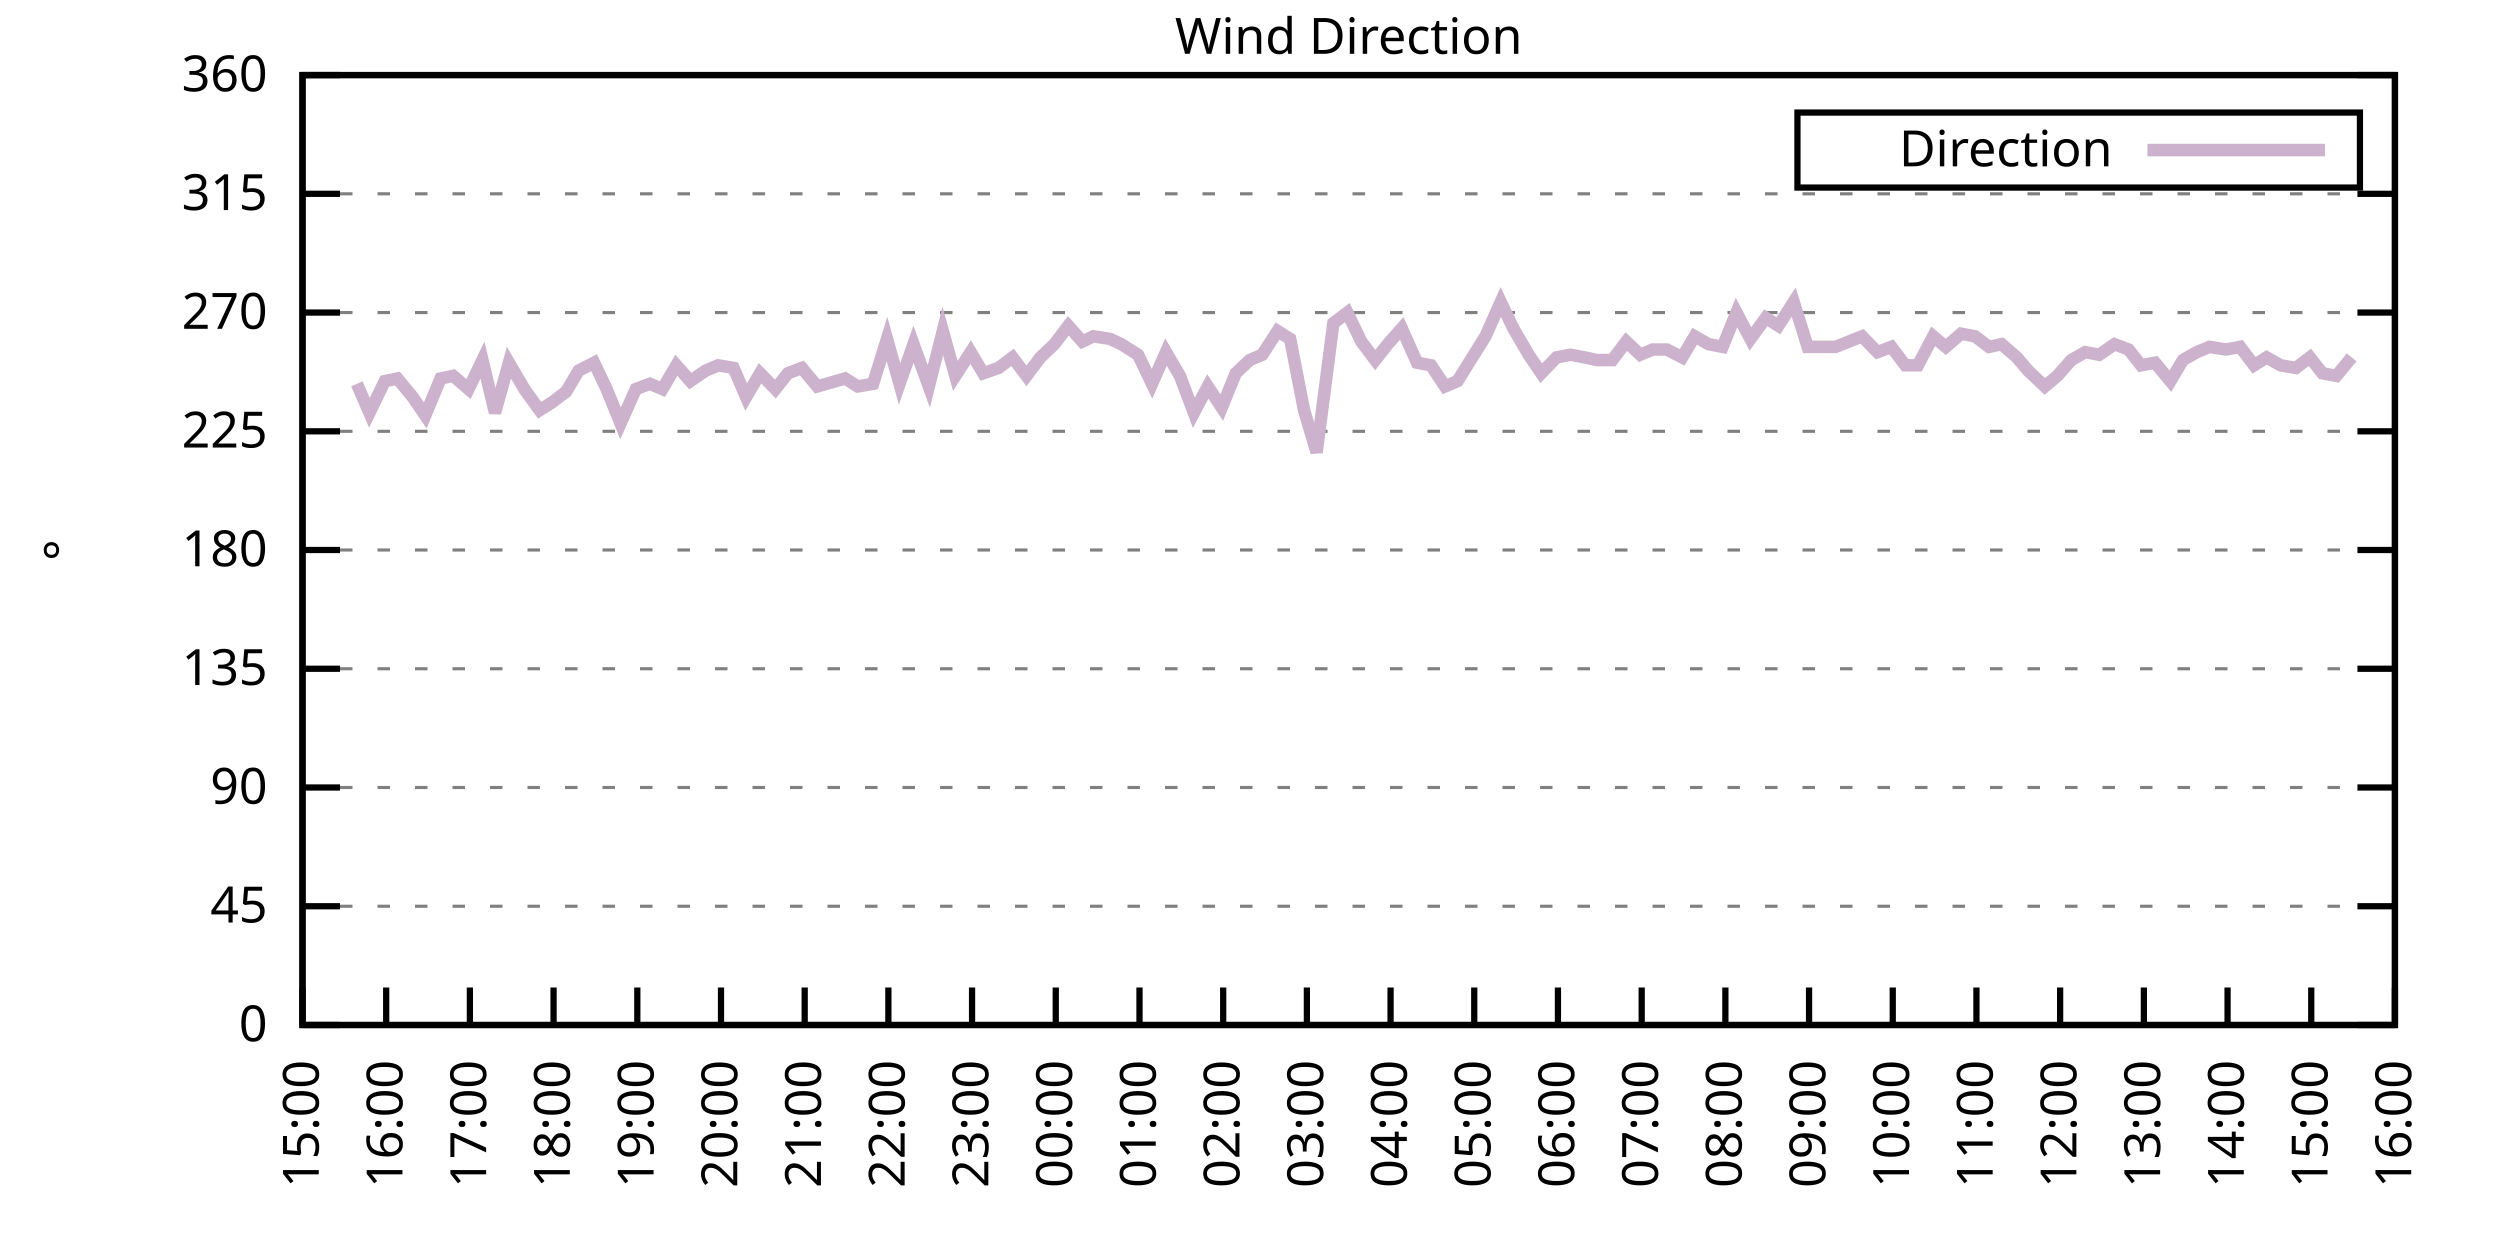
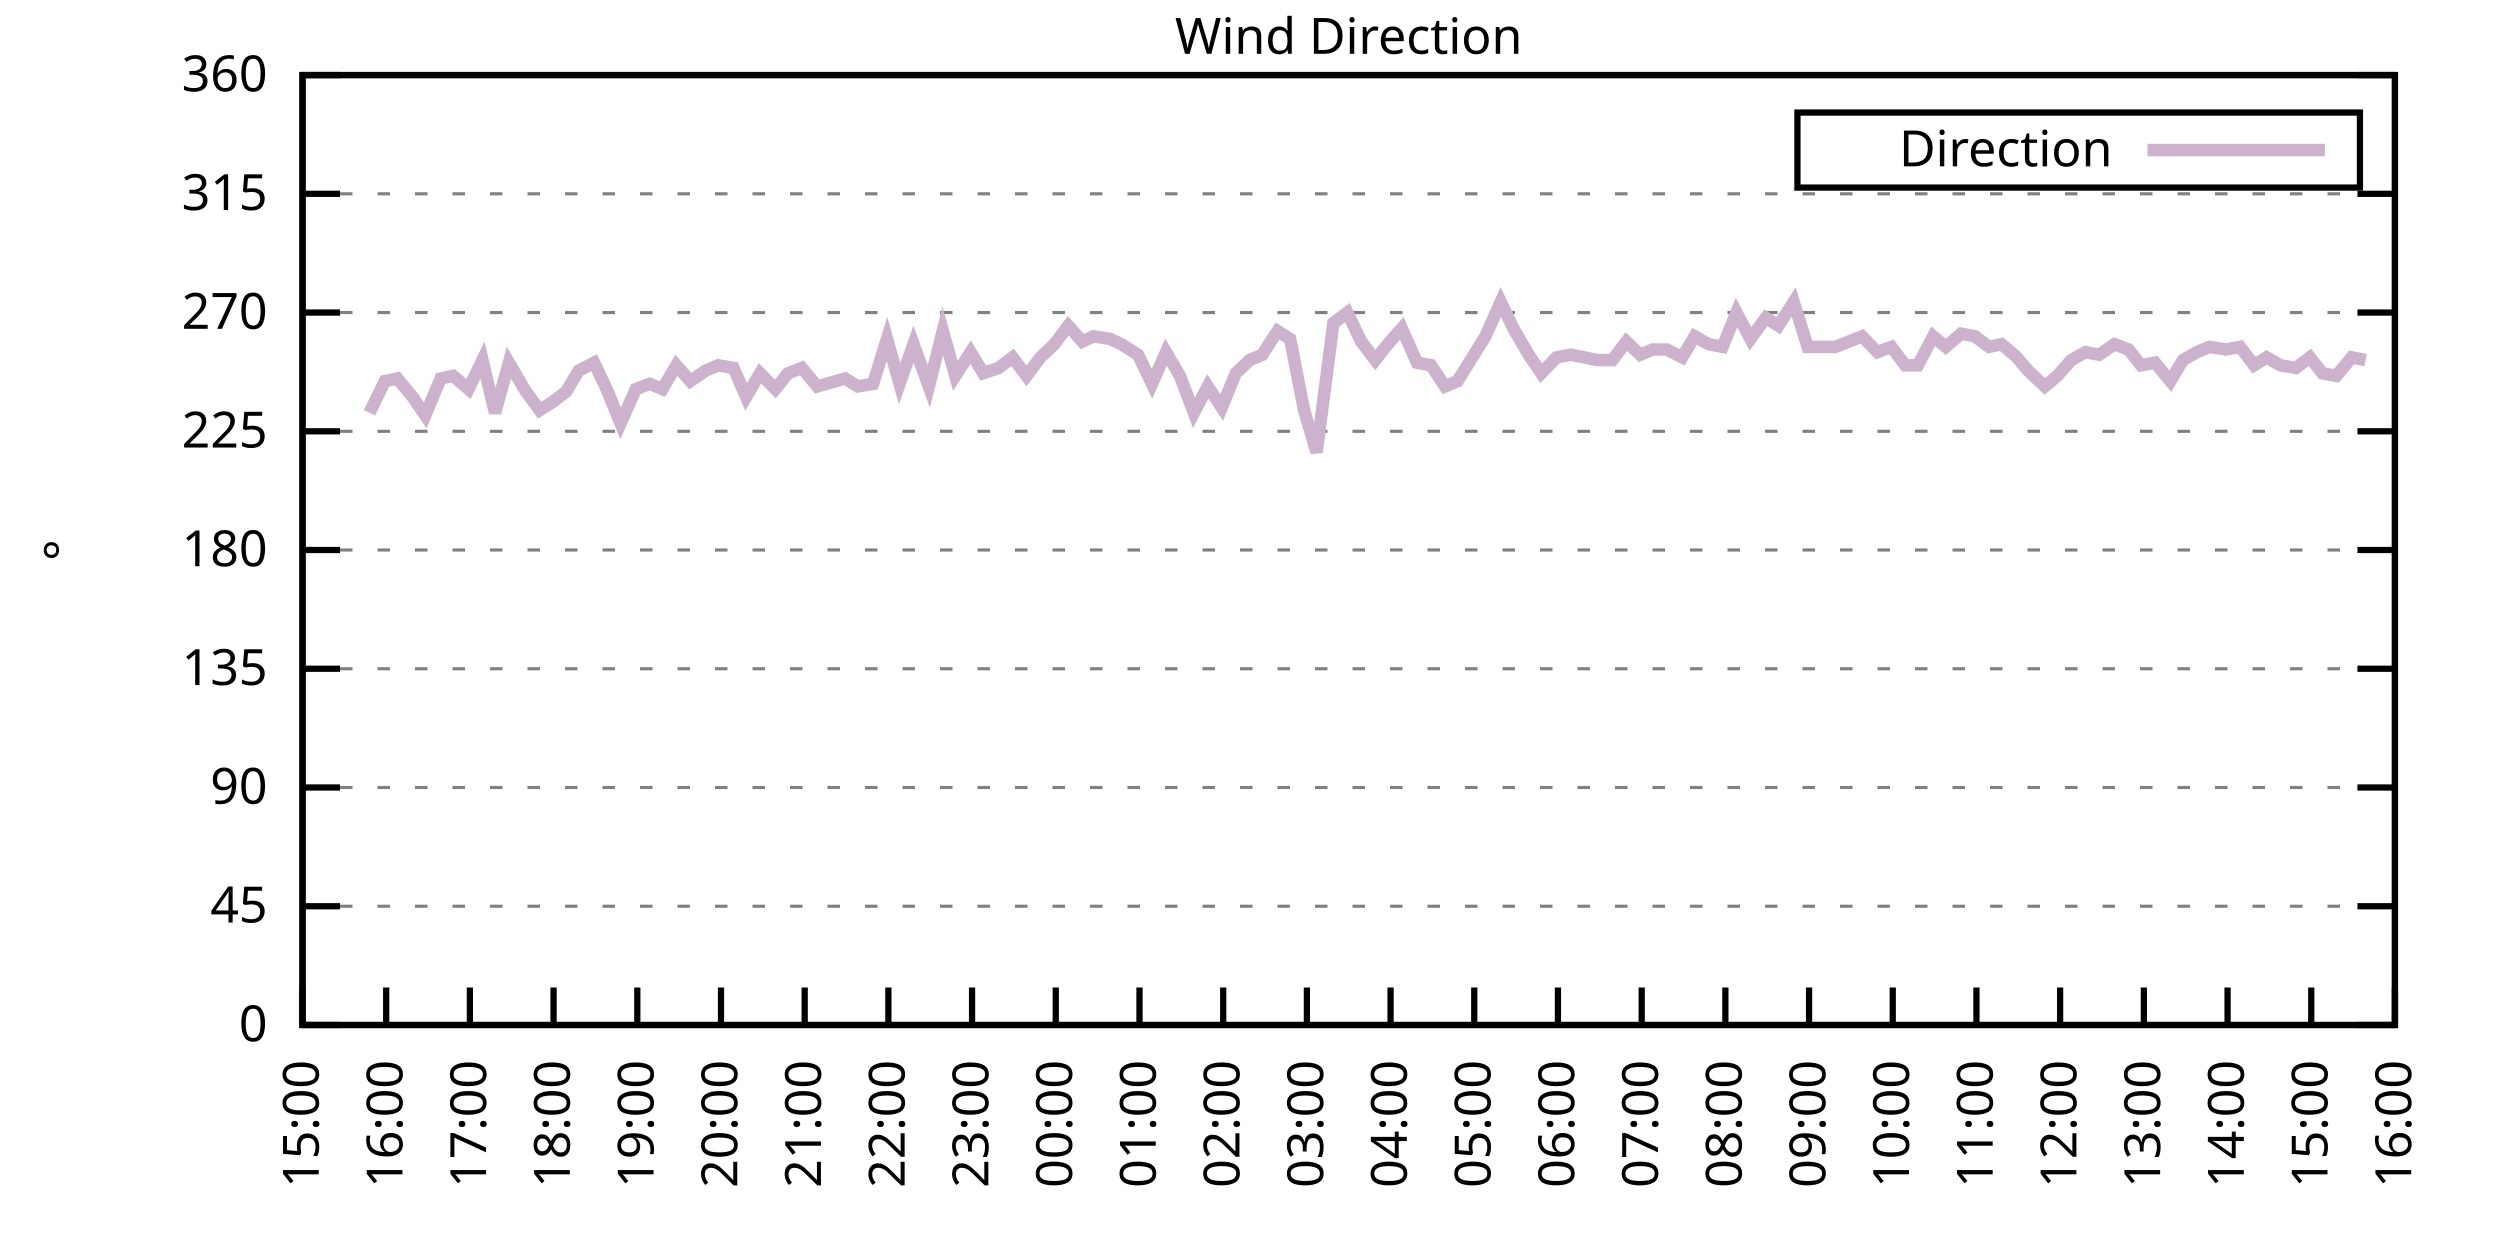
<svg xmlns="http://www.w3.org/2000/svg" xmlns:xlink="http://www.w3.org/1999/xlink" width="400" height="200" viewBox="0 0 400 200">
  <g id="gnuplot_canvas">
    <rect x="0" y="0" width="400" height="200" fill="none" />
    <defs>
      <circle id="gpDot" r="0.5" stroke-width="0.5" stroke="currentColor" />
      <path id="gpPt0" stroke-width="0.333" stroke="currentColor" d="M-1,0 h2 M0,-1 v2" />
      <path id="gpPt1" stroke-width="0.333" stroke="currentColor" d="M-1,-1 L1,1 M1,-1 L-1,1" />
      <path id="gpPt2" stroke-width="0.333" stroke="currentColor" d="M-1,0 L1,0 M0,-1 L0,1 M-1,-1 L1,1 M-1,1 L1,-1" />
      <rect id="gpPt3" stroke-width="0.333" stroke="currentColor" x="-1" y="-1" width="2" height="2" />
      <rect id="gpPt4" stroke-width="0.333" stroke="currentColor" fill="currentColor" x="-1" y="-1" width="2" height="2" />
      <circle id="gpPt5" stroke-width="0.333" stroke="currentColor" cx="0" cy="0" r="1" />
      <use xlink:href="#gpPt5" id="gpPt6" fill="currentColor" stroke="none" />
      <path id="gpPt7" stroke-width="0.333" stroke="currentColor" d="M0,-1.33 L-1.33,0.67 L1.33,0.67 z" />
      <use xlink:href="#gpPt7" id="gpPt8" fill="currentColor" stroke="none" />
      <use xlink:href="#gpPt7" id="gpPt9" stroke="currentColor" transform="rotate(180)" />
      <use xlink:href="#gpPt9" id="gpPt10" fill="currentColor" stroke="none" />
      <use xlink:href="#gpPt3" id="gpPt11" stroke="currentColor" transform="rotate(45)" />
      <use xlink:href="#gpPt11" id="gpPt12" fill="currentColor" stroke="none" />
      <path id="gpPt13" stroke-width="0.333" stroke="currentColor" d="M0,1.330 L1.265,0.411 L0.782,-1.067 L-0.782,-1.076 L-1.265,0.411 z" />
      <use xlink:href="#gpPt13" id="gpPt14" fill="currentColor" stroke="none" />
      <filter id="textbox" filterUnits="objectBoundingBox" x="0" y="0" height="1" width="1">
        <feFlood flood-color="white" flood-opacity="1" result="bgnd" />
        <feComposite in="SourceGraphic" in2="bgnd" operator="atop" />
      </filter>
      <filter id="greybox" filterUnits="objectBoundingBox" x="0" y="0" height="1" width="1">
        <feFlood flood-color="lightgrey" flood-opacity="1" result="grey" />
        <feComposite in="SourceGraphic" in2="grey" operator="atop" />
      </filter>
    </defs>
    <g fill="none" color="white" stroke="currentColor" stroke-width="1.00" stroke-linecap="butt" stroke-linejoin="miter">
</g>
    <g fill="none" color="black" stroke="currentColor" stroke-width="1.00" stroke-linecap="butt" stroke-linejoin="miter">
      <g stroke="none" shape-rendering="crispEdges">
        <polygon fill="rgb(255, 255, 255)" points="48.40,164.00 383.18,164.00 383.18,12.02 48.40,12.02 " />
      </g>
    </g>
    <g fill="none" color="black" stroke="currentColor" stroke-width="1.00" stroke-linecap="butt" stroke-linejoin="miter">
</g>
    <g fill="none" color="black" stroke="black" stroke-width="0.50" stroke-linecap="butt" stroke-linejoin="miter">
</g>
    <g fill="none" color="gray" stroke="currentColor" stroke-width="0.50" stroke-linecap="butt" stroke-linejoin="miter">
      <path stroke="gray" stroke-dasharray="2,4" class="gridline" d="M48.40,164.00 L383.19,164.00  " />
    </g>
    <g fill="none" color="gray" stroke="gray" stroke-width="1.00" stroke-linecap="butt" stroke-linejoin="miter">
</g>
    <g fill="none" color="black" stroke="currentColor" stroke-width="1.00" stroke-linecap="butt" stroke-linejoin="miter">
      <path stroke="black" d="M48.40,164.00 L54.40,164.00 M383.19,164.00 L377.19,164.00  " />
      <g transform="translate(42.80,166.60)" stroke="none" fill="black" font-family="Sans" font-size="8.00" text-anchor="end">
        <text>
          <tspan font-family="Sans"> 0</tspan>
        </text>
      </g>
    </g>
    <g fill="none" color="black" stroke="currentColor" stroke-width="1.00" stroke-linecap="butt" stroke-linejoin="miter">
</g>
    <g fill="none" color="black" stroke="black" stroke-width="0.50" stroke-linecap="butt" stroke-linejoin="miter">
</g>
    <g fill="none" color="gray" stroke="currentColor" stroke-width="0.50" stroke-linecap="butt" stroke-linejoin="miter">
      <path stroke="gray" stroke-dasharray="2,4" class="gridline" d="M48.40,145.00 L383.19,145.00  " />
    </g>
    <g fill="none" color="gray" stroke="gray" stroke-width="1.00" stroke-linecap="butt" stroke-linejoin="miter">
</g>
    <g fill="none" color="black" stroke="currentColor" stroke-width="1.00" stroke-linecap="butt" stroke-linejoin="miter">
      <path stroke="black" d="M48.40,145.00 L54.40,145.00 M383.19,145.00 L377.19,145.00  " />
      <g transform="translate(42.80,147.60)" stroke="none" fill="black" font-family="Sans" font-size="8.00" text-anchor="end">
        <text>
          <tspan font-family="Sans"> 45</tspan>
        </text>
      </g>
    </g>
    <g fill="none" color="black" stroke="currentColor" stroke-width="1.00" stroke-linecap="butt" stroke-linejoin="miter">
</g>
    <g fill="none" color="black" stroke="black" stroke-width="0.50" stroke-linecap="butt" stroke-linejoin="miter">
</g>
    <g fill="none" color="gray" stroke="currentColor" stroke-width="0.50" stroke-linecap="butt" stroke-linejoin="miter">
      <path stroke="gray" stroke-dasharray="2,4" class="gridline" d="M48.40,126.00 L383.19,126.00  " />
    </g>
    <g fill="none" color="gray" stroke="gray" stroke-width="1.00" stroke-linecap="butt" stroke-linejoin="miter">
</g>
    <g fill="none" color="black" stroke="currentColor" stroke-width="1.00" stroke-linecap="butt" stroke-linejoin="miter">
      <path stroke="black" d="M48.40,126.00 L54.40,126.00 M383.19,126.00 L377.19,126.00  " />
      <g transform="translate(42.80,128.60)" stroke="none" fill="black" font-family="Sans" font-size="8.00" text-anchor="end">
        <text>
          <tspan font-family="Sans"> 90</tspan>
        </text>
      </g>
    </g>
    <g fill="none" color="black" stroke="currentColor" stroke-width="1.00" stroke-linecap="butt" stroke-linejoin="miter">
</g>
    <g fill="none" color="black" stroke="black" stroke-width="0.50" stroke-linecap="butt" stroke-linejoin="miter">
</g>
    <g fill="none" color="gray" stroke="currentColor" stroke-width="0.50" stroke-linecap="butt" stroke-linejoin="miter">
      <path stroke="gray" stroke-dasharray="2,4" class="gridline" d="M48.40,107.00 L383.19,107.00  " />
    </g>
    <g fill="none" color="gray" stroke="gray" stroke-width="1.00" stroke-linecap="butt" stroke-linejoin="miter">
</g>
    <g fill="none" color="black" stroke="currentColor" stroke-width="1.00" stroke-linecap="butt" stroke-linejoin="miter">
      <path stroke="black" d="M48.40,107.00 L54.40,107.00 M383.19,107.00 L377.19,107.00  " />
      <g transform="translate(42.80,109.60)" stroke="none" fill="black" font-family="Sans" font-size="8.00" text-anchor="end">
        <text>
          <tspan font-family="Sans"> 135</tspan>
        </text>
      </g>
    </g>
    <g fill="none" color="black" stroke="currentColor" stroke-width="1.00" stroke-linecap="butt" stroke-linejoin="miter">
</g>
    <g fill="none" color="black" stroke="black" stroke-width="0.50" stroke-linecap="butt" stroke-linejoin="miter">
</g>
    <g fill="none" color="gray" stroke="currentColor" stroke-width="0.50" stroke-linecap="butt" stroke-linejoin="miter">
      <path stroke="gray" stroke-dasharray="2,4" class="gridline" d="M48.40,88.00 L383.19,88.00  " />
    </g>
    <g fill="none" color="gray" stroke="gray" stroke-width="1.00" stroke-linecap="butt" stroke-linejoin="miter">
</g>
    <g fill="none" color="black" stroke="currentColor" stroke-width="1.00" stroke-linecap="butt" stroke-linejoin="miter">
      <path stroke="black" d="M48.40,88.00 L54.40,88.00 M383.19,88.00 L377.19,88.00  " />
      <g transform="translate(42.80,90.60)" stroke="none" fill="black" font-family="Sans" font-size="8.00" text-anchor="end">
        <text>
          <tspan font-family="Sans"> 180</tspan>
        </text>
      </g>
    </g>
    <g fill="none" color="black" stroke="currentColor" stroke-width="1.00" stroke-linecap="butt" stroke-linejoin="miter">
</g>
    <g fill="none" color="black" stroke="black" stroke-width="0.50" stroke-linecap="butt" stroke-linejoin="miter">
</g>
    <g fill="none" color="gray" stroke="currentColor" stroke-width="0.50" stroke-linecap="butt" stroke-linejoin="miter">
      <path stroke="gray" stroke-dasharray="2,4" class="gridline" d="M48.40,69.01 L383.19,69.01  " />
    </g>
    <g fill="none" color="gray" stroke="gray" stroke-width="1.00" stroke-linecap="butt" stroke-linejoin="miter">
</g>
    <g fill="none" color="black" stroke="currentColor" stroke-width="1.00" stroke-linecap="butt" stroke-linejoin="miter">
      <path stroke="black" d="M48.40,69.01 L54.40,69.01 M383.19,69.01 L377.19,69.01  " />
      <g transform="translate(42.80,71.61)" stroke="none" fill="black" font-family="Sans" font-size="8.00" text-anchor="end">
        <text>
          <tspan font-family="Sans"> 225</tspan>
        </text>
      </g>
    </g>
    <g fill="none" color="black" stroke="currentColor" stroke-width="1.00" stroke-linecap="butt" stroke-linejoin="miter">
</g>
    <g fill="none" color="black" stroke="black" stroke-width="0.50" stroke-linecap="butt" stroke-linejoin="miter">
</g>
    <g fill="none" color="gray" stroke="currentColor" stroke-width="0.50" stroke-linecap="butt" stroke-linejoin="miter">
      <path stroke="gray" stroke-dasharray="2,4" class="gridline" d="M48.40,50.01 L383.19,50.01  " />
    </g>
    <g fill="none" color="gray" stroke="gray" stroke-width="1.00" stroke-linecap="butt" stroke-linejoin="miter">
</g>
    <g fill="none" color="black" stroke="currentColor" stroke-width="1.00" stroke-linecap="butt" stroke-linejoin="miter">
      <path stroke="black" d="M48.40,50.01 L54.40,50.01 M383.19,50.01 L377.19,50.01  " />
      <g transform="translate(42.80,52.61)" stroke="none" fill="black" font-family="Sans" font-size="8.00" text-anchor="end">
        <text>
          <tspan font-family="Sans"> 270</tspan>
        </text>
      </g>
    </g>
    <g fill="none" color="black" stroke="currentColor" stroke-width="1.00" stroke-linecap="butt" stroke-linejoin="miter">
</g>
    <g fill="none" color="black" stroke="black" stroke-width="0.50" stroke-linecap="butt" stroke-linejoin="miter">
</g>
    <g fill="none" color="gray" stroke="currentColor" stroke-width="0.50" stroke-linecap="butt" stroke-linejoin="miter">
      <path stroke="gray" stroke-dasharray="2,4" class="gridline" d="M48.40,31.01 L383.19,31.01  " />
    </g>
    <g fill="none" color="gray" stroke="gray" stroke-width="1.00" stroke-linecap="butt" stroke-linejoin="miter">
</g>
    <g fill="none" color="black" stroke="currentColor" stroke-width="1.00" stroke-linecap="butt" stroke-linejoin="miter">
      <path stroke="black" d="M48.40,31.01 L54.40,31.01 M383.19,31.01 L377.19,31.01  " />
      <g transform="translate(42.80,33.61)" stroke="none" fill="black" font-family="Sans" font-size="8.00" text-anchor="end">
        <text>
          <tspan font-family="Sans"> 315</tspan>
        </text>
      </g>
    </g>
    <g fill="none" color="black" stroke="currentColor" stroke-width="1.00" stroke-linecap="butt" stroke-linejoin="miter">
</g>
    <g fill="none" color="black" stroke="black" stroke-width="0.50" stroke-linecap="butt" stroke-linejoin="miter">
</g>
    <g fill="none" color="gray" stroke="currentColor" stroke-width="0.50" stroke-linecap="butt" stroke-linejoin="miter">
      <path stroke="gray" stroke-dasharray="2,4" class="gridline" d="M48.40,12.01 L383.19,12.01  " />
    </g>
    <g fill="none" color="gray" stroke="gray" stroke-width="1.00" stroke-linecap="butt" stroke-linejoin="miter">
</g>
    <g fill="none" color="black" stroke="currentColor" stroke-width="1.00" stroke-linecap="butt" stroke-linejoin="miter">
      <path stroke="black" d="M48.40,12.01 L54.40,12.01 M383.19,12.01 L377.19,12.01  " />
      <g transform="translate(42.80,14.61)" stroke="none" fill="black" font-family="Sans" font-size="8.00" text-anchor="end">
        <text>
          <tspan font-family="Sans"> 360</tspan>
        </text>
      </g>
    </g>
    <g fill="none" color="black" stroke="currentColor" stroke-width="1.00" stroke-linecap="butt" stroke-linejoin="miter">
      <path stroke="black" d="M48.40,164.00 L48.40,158.00  " />
      <g transform="translate(51.00,169.60) rotate(270.00)" stroke="none" fill="black" font-family="Sans" font-size="8.00" text-anchor="end">
        <text>
          <tspan font-family="Sans">15:00</tspan>
        </text>
      </g>
    </g>
    <g fill="none" color="black" stroke="currentColor" stroke-width="1.00" stroke-linecap="butt" stroke-linejoin="miter">
      <path stroke="black" d="M61.79,164.00 L61.79,158.00  " />
      <g transform="translate(64.39,169.60) rotate(270.00)" stroke="none" fill="black" font-family="Sans" font-size="8.00" text-anchor="end">
        <text>
          <tspan font-family="Sans">16:00</tspan>
        </text>
      </g>
    </g>
    <g fill="none" color="black" stroke="currentColor" stroke-width="1.00" stroke-linecap="butt" stroke-linejoin="miter">
      <path stroke="black" d="M75.18,164.00 L75.18,158.00  " />
      <g transform="translate(77.78,169.60) rotate(270.00)" stroke="none" fill="black" font-family="Sans" font-size="8.00" text-anchor="end">
        <text>
          <tspan font-family="Sans">17:00</tspan>
        </text>
      </g>
    </g>
    <g fill="none" color="black" stroke="currentColor" stroke-width="1.00" stroke-linecap="butt" stroke-linejoin="miter">
      <path stroke="black" d="M88.57,164.00 L88.57,158.00  " />
      <g transform="translate(91.17,169.60) rotate(270.00)" stroke="none" fill="black" font-family="Sans" font-size="8.00" text-anchor="end">
        <text>
          <tspan font-family="Sans">18:00</tspan>
        </text>
      </g>
    </g>
    <g fill="none" color="black" stroke="currentColor" stroke-width="1.00" stroke-linecap="butt" stroke-linejoin="miter">
      <path stroke="black" d="M101.97,164.00 L101.97,158.00  " />
      <g transform="translate(104.57,169.60) rotate(270.00)" stroke="none" fill="black" font-family="Sans" font-size="8.00" text-anchor="end">
        <text>
          <tspan font-family="Sans">19:00</tspan>
        </text>
      </g>
    </g>
    <g fill="none" color="black" stroke="currentColor" stroke-width="1.00" stroke-linecap="butt" stroke-linejoin="miter">
      <path stroke="black" d="M115.36,164.00 L115.36,158.00  " />
      <g transform="translate(117.96,169.60) rotate(270.00)" stroke="none" fill="black" font-family="Sans" font-size="8.00" text-anchor="end">
        <text>
          <tspan font-family="Sans">20:00</tspan>
        </text>
      </g>
    </g>
    <g fill="none" color="black" stroke="currentColor" stroke-width="1.00" stroke-linecap="butt" stroke-linejoin="miter">
      <path stroke="black" d="M128.75,164.00 L128.75,158.00  " />
      <g transform="translate(131.35,169.60) rotate(270.00)" stroke="none" fill="black" font-family="Sans" font-size="8.00" text-anchor="end">
        <text>
          <tspan font-family="Sans">21:00</tspan>
        </text>
      </g>
    </g>
    <g fill="none" color="black" stroke="currentColor" stroke-width="1.00" stroke-linecap="butt" stroke-linejoin="miter">
      <path stroke="black" d="M142.14,164.00 L142.14,158.00  " />
      <g transform="translate(144.74,169.60) rotate(270.00)" stroke="none" fill="black" font-family="Sans" font-size="8.00" text-anchor="end">
        <text>
          <tspan font-family="Sans">22:00</tspan>
        </text>
      </g>
    </g>
    <g fill="none" color="black" stroke="currentColor" stroke-width="1.00" stroke-linecap="butt" stroke-linejoin="miter">
      <path stroke="black" d="M155.53,164.00 L155.53,158.00  " />
      <g transform="translate(158.13,169.60) rotate(270.00)" stroke="none" fill="black" font-family="Sans" font-size="8.00" text-anchor="end">
        <text>
          <tspan font-family="Sans">23:00</tspan>
        </text>
      </g>
    </g>
    <g fill="none" color="black" stroke="currentColor" stroke-width="1.00" stroke-linecap="butt" stroke-linejoin="miter">
      <path stroke="black" d="M168.92,164.00 L168.92,158.00  " />
      <g transform="translate(171.52,169.60) rotate(270.00)" stroke="none" fill="black" font-family="Sans" font-size="8.00" text-anchor="end">
        <text>
          <tspan font-family="Sans">00:00</tspan>
        </text>
      </g>
    </g>
    <g fill="none" color="black" stroke="currentColor" stroke-width="1.00" stroke-linecap="butt" stroke-linejoin="miter">
      <path stroke="black" d="M182.32,164.00 L182.32,158.00  " />
      <g transform="translate(184.92,169.60) rotate(270.00)" stroke="none" fill="black" font-family="Sans" font-size="8.00" text-anchor="end">
        <text>
          <tspan font-family="Sans">01:00</tspan>
        </text>
      </g>
    </g>
    <g fill="none" color="black" stroke="currentColor" stroke-width="1.00" stroke-linecap="butt" stroke-linejoin="miter">
      <path stroke="black" d="M195.71,164.00 L195.71,158.00  " />
      <g transform="translate(198.31,169.60) rotate(270.00)" stroke="none" fill="black" font-family="Sans" font-size="8.00" text-anchor="end">
        <text>
          <tspan font-family="Sans">02:00</tspan>
        </text>
      </g>
    </g>
    <g fill="none" color="black" stroke="currentColor" stroke-width="1.00" stroke-linecap="butt" stroke-linejoin="miter">
      <path stroke="black" d="M209.10,164.00 L209.10,158.00  " />
      <g transform="translate(211.70,169.60) rotate(270.00)" stroke="none" fill="black" font-family="Sans" font-size="8.00" text-anchor="end">
        <text>
          <tspan font-family="Sans">03:00</tspan>
        </text>
      </g>
    </g>
    <g fill="none" color="black" stroke="currentColor" stroke-width="1.00" stroke-linecap="butt" stroke-linejoin="miter">
      <path stroke="black" d="M222.49,164.00 L222.49,158.00  " />
      <g transform="translate(225.09,169.60) rotate(270.00)" stroke="none" fill="black" font-family="Sans" font-size="8.00" text-anchor="end">
        <text>
          <tspan font-family="Sans">04:00</tspan>
        </text>
      </g>
    </g>
    <g fill="none" color="black" stroke="currentColor" stroke-width="1.00" stroke-linecap="butt" stroke-linejoin="miter">
      <path stroke="black" d="M235.88,164.00 L235.88,158.00  " />
      <g transform="translate(238.48,169.60) rotate(270.00)" stroke="none" fill="black" font-family="Sans" font-size="8.00" text-anchor="end">
        <text>
          <tspan font-family="Sans">05:00</tspan>
        </text>
      </g>
    </g>
    <g fill="none" color="black" stroke="currentColor" stroke-width="1.00" stroke-linecap="butt" stroke-linejoin="miter">
      <path stroke="black" d="M249.27,164.00 L249.27,158.00  " />
      <g transform="translate(251.87,169.60) rotate(270.00)" stroke="none" fill="black" font-family="Sans" font-size="8.00" text-anchor="end">
        <text>
          <tspan font-family="Sans">06:00</tspan>
        </text>
      </g>
    </g>
    <g fill="none" color="black" stroke="currentColor" stroke-width="1.00" stroke-linecap="butt" stroke-linejoin="miter">
      <path stroke="black" d="M262.67,164.00 L262.67,158.00  " />
      <g transform="translate(265.27,169.60) rotate(270.00)" stroke="none" fill="black" font-family="Sans" font-size="8.00" text-anchor="end">
        <text>
          <tspan font-family="Sans">07:00</tspan>
        </text>
      </g>
    </g>
    <g fill="none" color="black" stroke="currentColor" stroke-width="1.00" stroke-linecap="butt" stroke-linejoin="miter">
      <path stroke="black" d="M276.06,164.00 L276.06,158.00  " />
      <g transform="translate(278.66,169.60) rotate(270.00)" stroke="none" fill="black" font-family="Sans" font-size="8.00" text-anchor="end">
        <text>
          <tspan font-family="Sans">08:00</tspan>
        </text>
      </g>
    </g>
    <g fill="none" color="black" stroke="currentColor" stroke-width="1.00" stroke-linecap="butt" stroke-linejoin="miter">
      <path stroke="black" d="M289.45,164.00 L289.45,158.00  " />
      <g transform="translate(292.05,169.60) rotate(270.00)" stroke="none" fill="black" font-family="Sans" font-size="8.00" text-anchor="end">
        <text>
          <tspan font-family="Sans">09:00</tspan>
        </text>
      </g>
    </g>
    <g fill="none" color="black" stroke="currentColor" stroke-width="1.00" stroke-linecap="butt" stroke-linejoin="miter">
      <path stroke="black" d="M302.84,164.00 L302.84,158.00  " />
      <g transform="translate(305.44,169.60) rotate(270.00)" stroke="none" fill="black" font-family="Sans" font-size="8.00" text-anchor="end">
        <text>
          <tspan font-family="Sans">10:00</tspan>
        </text>
      </g>
    </g>
    <g fill="none" color="black" stroke="currentColor" stroke-width="1.00" stroke-linecap="butt" stroke-linejoin="miter">
      <path stroke="black" d="M316.23,164.00 L316.23,158.00  " />
      <g transform="translate(318.83,169.60) rotate(270.00)" stroke="none" fill="black" font-family="Sans" font-size="8.00" text-anchor="end">
        <text>
          <tspan font-family="Sans">11:00</tspan>
        </text>
      </g>
    </g>
    <g fill="none" color="black" stroke="currentColor" stroke-width="1.00" stroke-linecap="butt" stroke-linejoin="miter">
      <path stroke="black" d="M329.62,164.00 L329.62,158.00  " />
      <g transform="translate(332.22,169.60) rotate(270.00)" stroke="none" fill="black" font-family="Sans" font-size="8.00" text-anchor="end">
        <text>
          <tspan font-family="Sans">12:00</tspan>
        </text>
      </g>
    </g>
    <g fill="none" color="black" stroke="currentColor" stroke-width="1.00" stroke-linecap="butt" stroke-linejoin="miter">
      <path stroke="black" d="M343.02,164.00 L343.02,158.00  " />
      <g transform="translate(345.62,169.60) rotate(270.00)" stroke="none" fill="black" font-family="Sans" font-size="8.00" text-anchor="end">
        <text>
          <tspan font-family="Sans">13:00</tspan>
        </text>
      </g>
    </g>
    <g fill="none" color="black" stroke="currentColor" stroke-width="1.00" stroke-linecap="butt" stroke-linejoin="miter">
      <path stroke="black" d="M356.41,164.00 L356.41,158.00  " />
      <g transform="translate(359.01,169.60) rotate(270.00)" stroke="none" fill="black" font-family="Sans" font-size="8.00" text-anchor="end">
        <text>
          <tspan font-family="Sans">14:00</tspan>
        </text>
      </g>
    </g>
    <g fill="none" color="black" stroke="currentColor" stroke-width="1.00" stroke-linecap="butt" stroke-linejoin="miter">
      <path stroke="black" d="M369.80,164.00 L369.80,158.00  " />
      <g transform="translate(372.40,169.60) rotate(270.00)" stroke="none" fill="black" font-family="Sans" font-size="8.00" text-anchor="end">
        <text>
          <tspan font-family="Sans">15:00</tspan>
        </text>
      </g>
    </g>
    <g fill="none" color="black" stroke="currentColor" stroke-width="1.00" stroke-linecap="butt" stroke-linejoin="miter">
      <path stroke="black" d="M383.19,164.00 L383.19,158.00  " />
      <g transform="translate(385.79,169.60) rotate(270.00)" stroke="none" fill="black" font-family="Sans" font-size="8.00" text-anchor="end">
        <text>
          <tspan font-family="Sans">16:00</tspan>
        </text>
      </g>
    </g>
    <g fill="none" color="black" stroke="currentColor" stroke-width="1.00" stroke-linecap="butt" stroke-linejoin="miter">
</g>
    <g fill="none" color="black" stroke="currentColor" stroke-width="1.00" stroke-linecap="butt" stroke-linejoin="miter">
      <path stroke="black" d="M48.40,12.01 L48.40,164.00 L383.19,164.00 L383.19,12.01 L48.40,12.01 Z  " />
    </g>
    <g fill="none" color="black" stroke="currentColor" stroke-width="1.00" stroke-linecap="butt" stroke-linejoin="miter">
</g>
    <g fill="none" color="black" stroke="currentColor" stroke-width="1.00" stroke-linecap="butt" stroke-linejoin="miter">
      <path stroke="black" d="M287.59,30.01 L287.59,18.01 L377.59,18.01 L377.59,30.01 L287.59,30.01 Z  " />
    </g>
    <g id="Wind_direction_plot_1">
      <g fill="none" color="white" stroke="black" stroke-width="2.00" stroke-linecap="butt" stroke-linejoin="miter">
</g>
      <g fill="none" color="black" stroke="currentColor" stroke-width="2.00" stroke-linecap="butt" stroke-linejoin="miter">
        <g transform="translate(337.99,26.61)" stroke="none" fill="black" font-family="Sans" font-size="8.00" text-anchor="end">
          <text>
            <tspan font-family="Sans">Direction</tspan>
          </text>
        </g>
      </g>
      <g fill="none" color="black" stroke="currentColor" stroke-width="2.00" stroke-linecap="butt" stroke-linejoin="miter">
-         <path stroke="rgb(204, 178, 204)" d="M343.59,24.01 L371.99,24.01 M57.10,61.41 L59.11,66.05 L61.57,60.98 L63.58,60.56 L66.03,63.52 L68.04,66.47   L70.50,60.56 L72.50,60.14 L74.96,62.25 L77.19,57.61 L79.20,66.05 L81.43,58.03 L83.89,62.25 L86.34,65.63   L88.35,64.36 L90.58,62.67 L92.59,59.30 L95.05,58.03 L97.06,62.25 L99.29,67.74 L101.74,62.25 L103.98,61.41   L105.98,62.25 L108.22,58.45 L110.45,60.98 L112.90,59.30 L114.91,58.45 L117.37,58.87 L119.38,63.52 L121.61,59.72   L124.06,62.25 L126.07,59.72 L128.30,58.87 L130.76,61.83 L135.22,60.56 L137.23,61.83 L139.69,61.41 L141.92,54.23   L143.93,61.41 L146.16,55.07 L148.61,61.83 L150.85,52.96 L152.85,60.14 L155.31,56.34 L157.32,59.72 L159.77,58.87   L162.01,57.18 L164.24,60.14 L166.47,57.18 L168.70,55.07 L170.93,52.12 L173.17,54.65 L174.95,53.81 L177.63,54.23   L179.41,55.07 L182.09,56.76 L184.32,61.41 L186.56,56.34 L188.79,60.14 L191.02,66.05 L193.25,61.83 L195.48,65.21   L197.72,59.72 L199.95,57.61 L201.96,56.76 L204.41,52.96 L206.42,54.23 L208.65,65.63 L210.66,72.38 L213.34,51.70   L215.57,50.01 L217.80,54.65 L220.04,57.61 L222.04,55.07 L224.28,52.54 L226.73,58.03 L228.96,58.45 L231.20,61.83   L233.20,60.98 L237.67,53.81 L240.12,48.32 L242.13,52.54 L244.59,56.76 L246.60,59.72 L249.05,57.18 L251.28,56.76   L253.51,57.18 L255.52,57.61 L257.98,57.61 L260.21,54.65 L262.44,56.76 L264.45,55.92 L266.68,55.92 L269.14,57.18   L271.15,53.81 L273.38,55.07 L275.61,55.50 L277.84,50.01 L280.07,54.23 L282.53,50.85 L284.54,52.12 L286.99,48.32   L289.23,55.50 L291.23,55.50 L293.69,55.50 L297.93,53.81 L300.39,56.34 L302.62,55.50 L304.85,58.45 L306.86,58.45   L309.31,53.81 L311.32,55.50 L313.78,53.39 L316.01,53.81 L318.24,55.50 L320.25,55.07 L322.70,57.18 L324.49,59.30   L327.17,61.83 L329.18,60.14 L331.41,57.61 L333.64,56.34 L335.87,56.76 L338.33,55.07 L340.56,55.92 L342.57,58.45   L344.80,58.03 L347.26,60.98 L349.26,57.61 L351.50,56.34 L353.51,55.50 L356.18,55.92 L358.42,55.50 L360.65,58.45   L362.66,57.18 L364.89,58.45 L367.34,58.87 L369.58,57.18 L371.58,59.72 L373.82,60.14 L376.27,57.18  " />
+         <path stroke="rgb(204, 178, 204)" d="M343.59,24.01 L371.99,24.01 M59.11,66.05 L61.57,60.98 L63.58,60.56 L66.03,63.52 L68.04,66.47 L70.50,60.56   L72.50,60.14 L74.96,62.25 L77.19,57.61 L79.20,66.05 L81.43,58.03 L83.89,62.25 L86.34,65.63 L88.35,64.36   L90.58,62.67 L92.59,59.30 L95.05,58.03 L97.06,62.25 L99.29,67.74 L101.74,62.25 L103.98,61.41 L105.98,62.25   L108.22,58.45 L110.45,60.98 L112.90,59.30 L114.91,58.45 L117.37,58.87 L119.38,63.52 L121.61,59.72 L124.06,62.25   L126.07,59.72 L128.30,58.87 L130.76,61.83 L135.22,60.56 L137.23,61.83 L139.69,61.41 L141.92,54.23 L143.93,61.41   L146.16,55.07 L148.61,61.83 L150.85,52.96 L152.85,60.14 L155.31,56.34 L157.32,59.72 L159.77,58.87 L162.01,57.18   L164.24,60.14 L166.47,57.18 L168.70,55.07 L170.93,52.12 L173.17,54.65 L174.95,53.81 L177.63,54.23 L179.41,55.07   L182.09,56.76 L184.32,61.41 L186.56,56.34 L188.79,60.14 L191.02,66.05 L193.25,61.83 L195.48,65.21 L197.72,59.72   L199.95,57.61 L201.96,56.76 L204.41,52.96 L206.42,54.23 L208.65,65.63 L210.66,72.38 L213.34,51.70 L215.57,50.01   L217.80,54.65 L220.04,57.61 L222.04,55.07 L224.28,52.54 L226.73,58.03 L228.96,58.45 L231.20,61.83 L233.20,60.98   L237.67,53.81 L240.12,48.32 L242.13,52.54 L244.59,56.76 L246.60,59.72 L249.05,57.18 L251.28,56.76 L253.51,57.18   L255.52,57.61 L257.98,57.61 L260.21,54.65 L262.44,56.76 L264.45,55.92 L266.68,55.92 L269.14,57.18 L271.15,53.81   L273.38,55.07 L275.61,55.50 L277.84,50.01 L280.07,54.23 L282.53,50.85 L284.54,52.12 L286.99,48.32 L289.23,55.50   L291.23,55.50 L293.69,55.50 L297.93,53.81 L300.39,56.34 L302.62,55.50 L304.85,58.45 L306.86,58.45 L309.31,53.81   L311.32,55.50 L313.78,53.39 L316.01,53.81 L318.24,55.50 L320.25,55.07 L322.70,57.18 L324.49,59.30 L327.17,61.83   L329.18,60.14 L331.41,57.61 L333.64,56.34 L335.87,56.76 L338.33,55.07 L340.56,55.92 L342.57,58.45 L344.80,58.03   L347.26,60.98 L349.26,57.61 L351.50,56.34 L353.51,55.50 L356.18,55.92 L358.42,55.50 L360.65,58.45 L362.66,57.18   L364.89,58.45 L367.34,58.87 L369.58,57.18 L371.58,59.72 L373.82,60.14 L376.27,57.18 L378.50,57.61  " />
      </g>
    </g>
    <g fill="none" color="black" stroke="currentColor" stroke-width="2.00" stroke-linecap="butt" stroke-linejoin="miter">
</g>
    <g fill="none" color="black" stroke="black" stroke-width="1.00" stroke-linecap="butt" stroke-linejoin="miter">
</g>
    <g fill="none" color="black" stroke="currentColor" stroke-width="1.00" stroke-linecap="butt" stroke-linejoin="miter">
      <path stroke="black" d="M48.40,12.01 L48.40,164.00 L383.19,164.00 L383.19,12.01 L48.40,12.01 Z  " />
      <g transform="translate(12.80,88.01) rotate(270.00)" stroke="none" fill="black" font-family="Sans" font-size="8.00" text-anchor="middle">
        <text>
          <tspan font-family="Sans">°</tspan>
        </text>
      </g>
    </g>
    <g fill="none" color="black" stroke="currentColor" stroke-width="1.00" stroke-linecap="butt" stroke-linejoin="miter">
</g>
    <g fill="none" color="black" stroke="currentColor" stroke-width="1.00" stroke-linecap="butt" stroke-linejoin="miter">
      <g transform="translate(215.79,8.61)" stroke="none" fill="black" font-family="Sans" font-size="8.00" text-anchor="middle">
        <text>
          <tspan font-family="Sans">Wind Direction</tspan>
        </text>
      </g>
    </g>
    <g fill="none" color="black" stroke="currentColor" stroke-width="1.00" stroke-linecap="butt" stroke-linejoin="miter">
</g>
  </g>
</svg>
